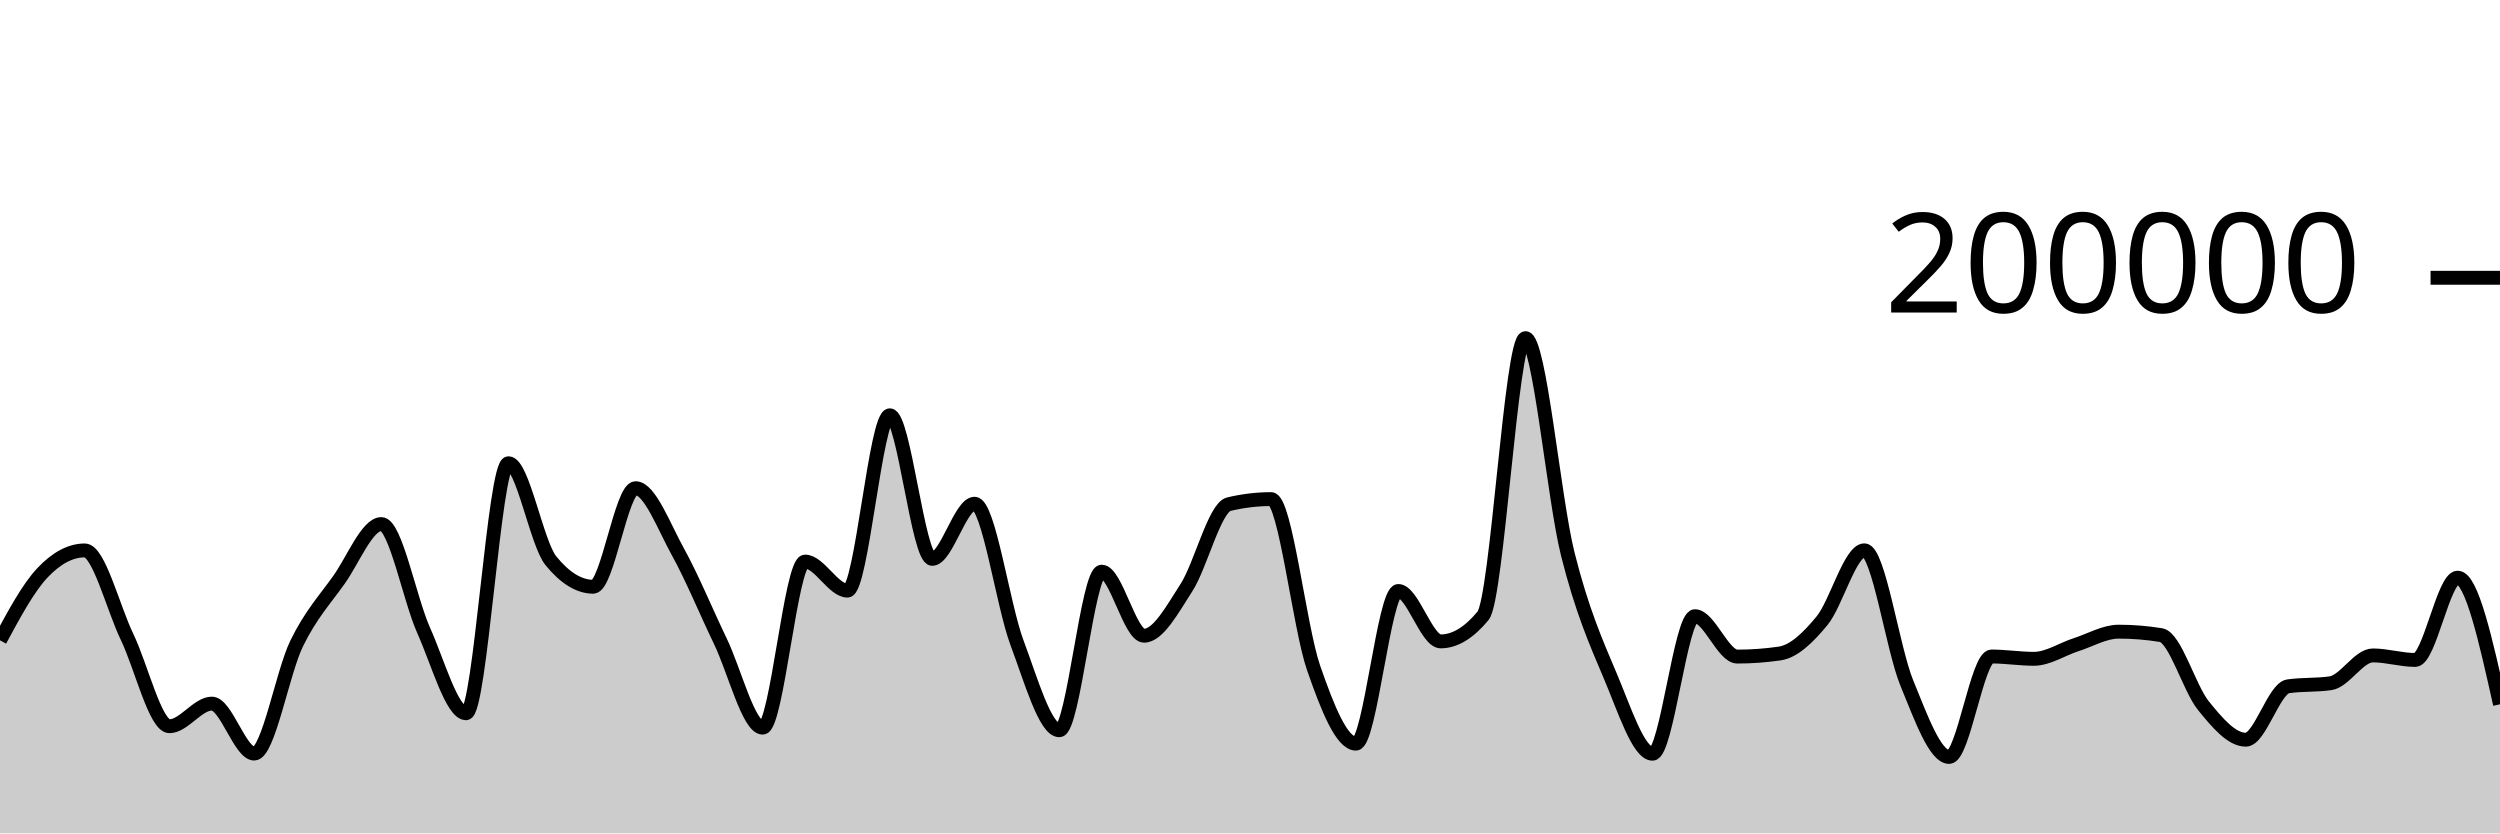
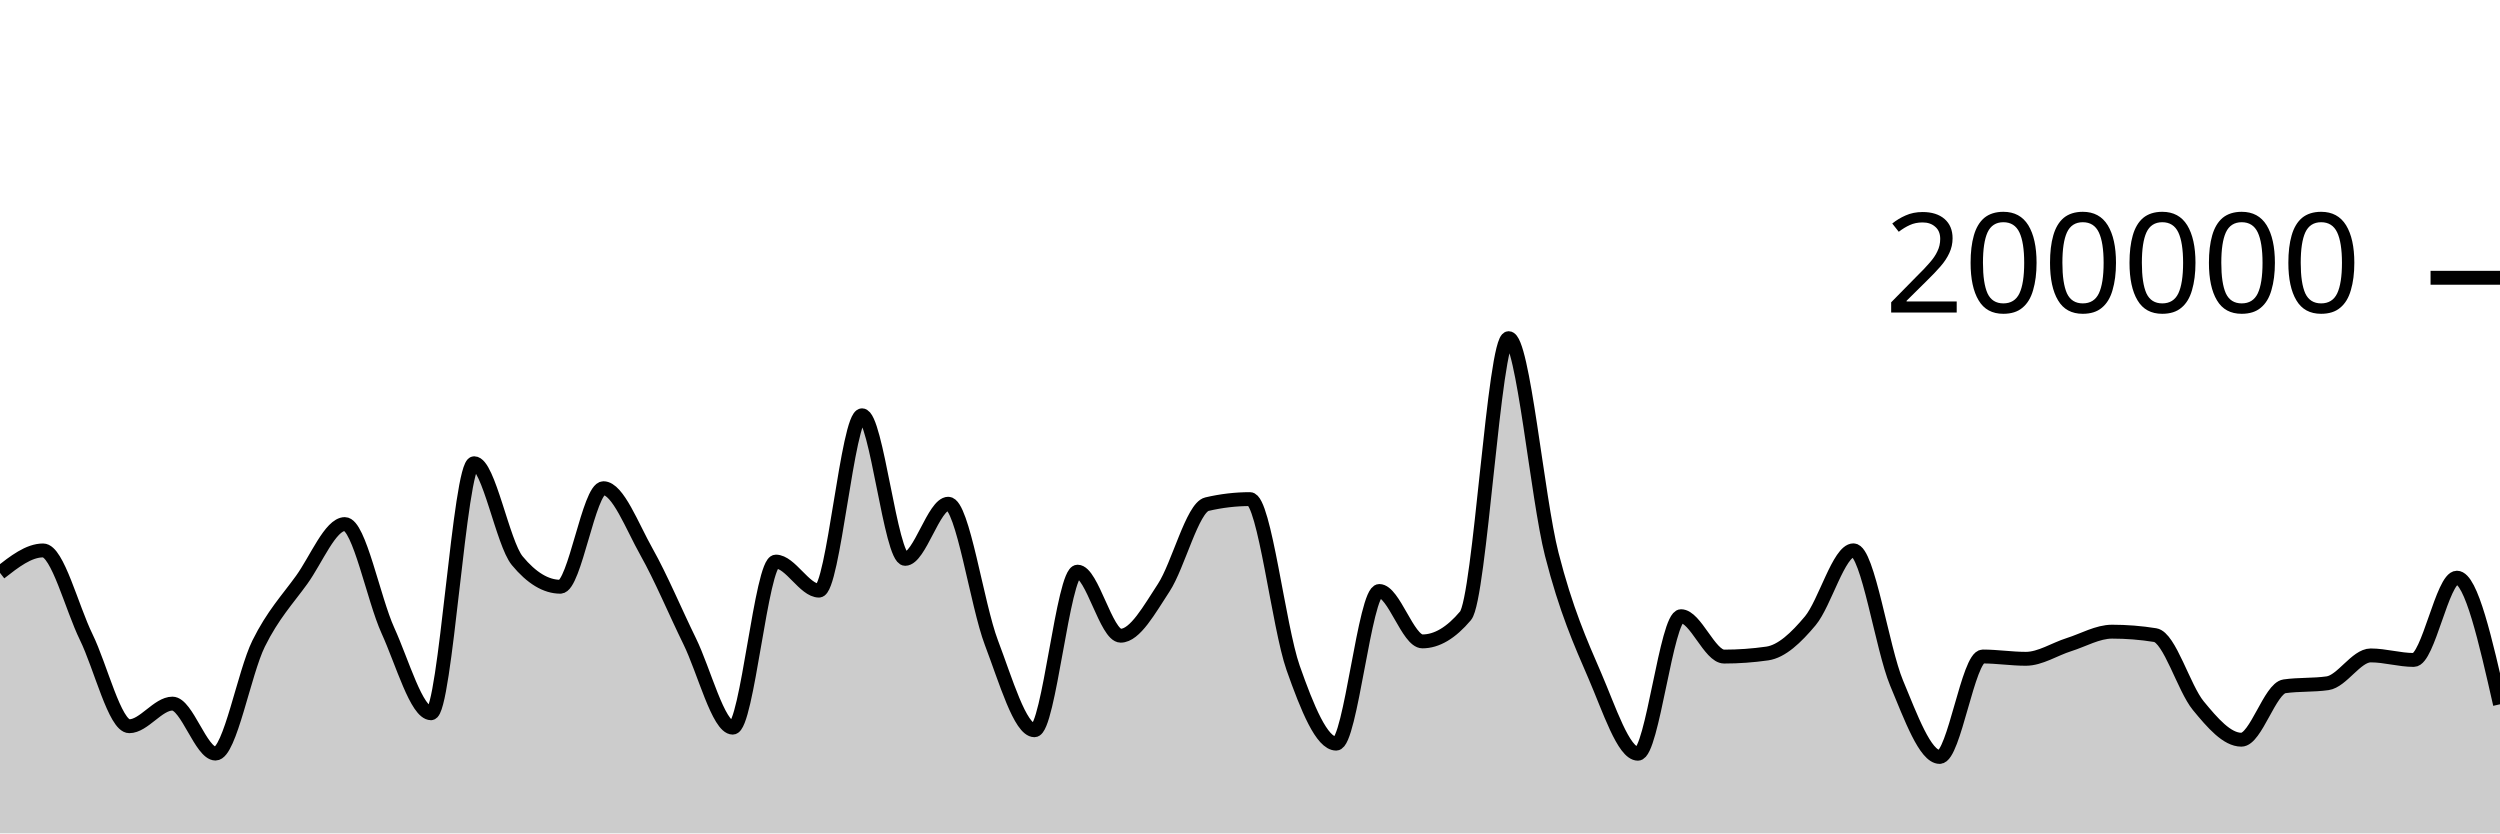
<svg xmlns="http://www.w3.org/2000/svg" viewBox="0 0 180 60">
  <g transform="translate(0,20)">
-     <path class="area" fill="rgba(0, 0, 0, 0.2)" d="M0,26.105C1.017,24.216,2.034,22.327,3.051,21.248C4.068,20.17,5.085,19.631,6.102,19.631C7.119,19.631,8.136,23.759,9.153,25.868C10.169,27.978,11.186,32.288,12.203,32.288C13.22,32.288,14.237,30.66,15.254,30.66C16.271,30.66,17.288,34.258,18.305,34.258C19.322,34.258,20.339,28.425,21.356,26.339C22.373,24.254,23.39,23.179,24.407,21.745C25.424,20.31,26.441,17.733,27.458,17.733C28.475,17.733,29.492,23.132,30.508,25.402C31.525,27.673,32.542,31.354,33.559,31.354C34.576,31.354,35.593,13.352,36.61,13.352C37.627,13.352,38.644,19.121,39.661,20.371C40.678,21.621,41.695,22.245,42.712,22.245C43.729,22.245,44.746,15.151,45.763,15.151C46.78,15.151,47.797,17.907,48.814,19.742C49.831,21.577,50.847,24.056,51.864,26.164C52.881,28.272,53.898,32.391,54.915,32.391C55.932,32.391,56.949,20.434,57.966,20.434C58.983,20.434,60,22.525,61.017,22.525C62.034,22.525,63.051,9.901,64.068,9.901C65.085,9.901,66.102,20.238,67.119,20.238C68.136,20.238,69.153,16.268,70.169,16.268C71.186,16.268,72.203,23.55,73.22,26.268C74.237,28.987,75.254,32.578,76.271,32.578C77.288,32.578,78.305,21.159,79.322,21.159C80.339,21.159,81.356,25.771,82.373,25.771C83.39,25.771,84.407,23.886,85.424,22.308C86.441,20.729,87.458,16.543,88.475,16.3C89.492,16.057,90.508,15.936,91.525,15.936C92.542,15.936,93.559,25.148,94.576,28.083C95.593,31.017,96.61,33.542,97.627,33.542C98.644,33.542,99.661,22.551,100.678,22.551C101.695,22.551,102.712,26.18,103.729,26.18C104.746,26.18,105.763,25.565,106.78,24.337C107.797,23.109,108.814,4.347,109.831,4.347C110.847,4.347,111.864,15.848,112.881,19.899C113.898,23.95,114.915,26.257,115.932,28.652C116.949,31.047,117.966,34.269,118.983,34.269C120,34.269,121.017,24.366,122.034,24.366C123.051,24.366,124.068,27.274,125.085,27.274C126.102,27.274,127.119,27.2,128.136,27.052C129.153,26.904,130.169,25.931,131.186,24.693C132.203,23.455,133.22,19.623,134.237,19.623C135.254,19.623,136.271,26.694,137.288,29.173C138.305,31.652,139.322,34.5,140.339,34.5C141.356,34.5,142.373,27.268,143.39,27.268C144.407,27.268,145.424,27.434,146.441,27.434C147.458,27.434,148.475,26.739,149.492,26.413C150.508,26.087,151.525,25.48,152.542,25.48C153.559,25.48,154.576,25.562,155.593,25.728C156.61,25.893,157.627,29.552,158.644,30.807C159.661,32.063,160.678,33.259,161.695,33.259C162.712,33.259,163.729,29.561,164.746,29.414C165.763,29.268,166.78,29.341,167.797,29.194C168.814,29.048,169.831,27.19,170.847,27.19C171.864,27.19,172.881,27.516,173.898,27.516C174.915,27.516,175.932,21.592,176.949,21.592C177.966,21.592,178.983,26.15,180,30.709L180,40C178.983,40,177.966,40,176.949,40C175.932,40,174.915,40,173.898,40C172.881,40,171.864,40,170.847,40C169.831,40,168.814,40,167.797,40C166.78,40,165.763,40,164.746,40C163.729,40,162.712,40,161.695,40C160.678,40,159.661,40,158.644,40C157.627,40,156.61,40,155.593,40C154.576,40,153.559,40,152.542,40C151.525,40,150.508,40,149.492,40C148.475,40,147.458,40,146.441,40C145.424,40,144.407,40,143.39,40C142.373,40,141.356,40,140.339,40C139.322,40,138.305,40,137.288,40C136.271,40,135.254,40,134.237,40C133.22,40,132.203,40,131.186,40C130.169,40,129.153,40,128.136,40C127.119,40,126.102,40,125.085,40C124.068,40,123.051,40,122.034,40C121.017,40,120,40,118.983,40C117.966,40,116.949,40,115.932,40C114.915,40,113.898,40,112.881,40C111.864,40,110.847,40,109.831,40C108.814,40,107.797,40,106.78,40C105.763,40,104.746,40,103.729,40C102.712,40,101.695,40,100.678,40C99.661,40,98.644,40,97.627,40C96.61,40,95.593,40,94.576,40C93.559,40,92.542,40,91.525,40C90.508,40,89.492,40,88.475,40C87.458,40,86.441,40,85.424,40C84.407,40,83.39,40,82.373,40C81.356,40,80.339,40,79.322,40C78.305,40,77.288,40,76.271,40C75.254,40,74.237,40,73.22,40C72.203,40,71.186,40,70.169,40C69.153,40,68.136,40,67.119,40C66.102,40,65.085,40,64.068,40C63.051,40,62.034,40,61.017,40C60,40,58.983,40,57.966,40C56.949,40,55.932,40,54.915,40C53.898,40,52.881,40,51.864,40C50.847,40,49.831,40,48.814,40C47.797,40,46.78,40,45.763,40C44.746,40,43.729,40,42.712,40C41.695,40,40.678,40,39.661,40C38.644,40,37.627,40,36.61,40C35.593,40,34.576,40,33.559,40C32.542,40,31.525,40,30.508,40C29.492,40,28.475,40,27.458,40C26.441,40,25.424,40,24.407,40C23.39,40,22.373,40,21.356,40C20.339,40,19.322,40,18.305,40C17.288,40,16.271,40,15.254,40C14.237,40,13.22,40,12.203,40C11.186,40,10.169,40,9.153,40C8.136,40,7.119,40,6.102,40C5.085,40,4.068,40,3.051,40C2.034,40,1.017,40,0,40Z" />
-     <path class="line" stroke="black" fill="none" d="M0,26.105C1.017,24.216,2.034,22.327,3.051,21.248C4.068,20.17,5.085,19.631,6.102,19.631C7.119,19.631,8.136,23.759,9.153,25.868C10.169,27.978,11.186,32.288,12.203,32.288C13.22,32.288,14.237,30.66,15.254,30.66C16.271,30.66,17.288,34.258,18.305,34.258C19.322,34.258,20.339,28.425,21.356,26.339C22.373,24.254,23.39,23.179,24.407,21.745C25.424,20.31,26.441,17.733,27.458,17.733C28.475,17.733,29.492,23.132,30.508,25.402C31.525,27.673,32.542,31.354,33.559,31.354C34.576,31.354,35.593,13.352,36.61,13.352C37.627,13.352,38.644,19.121,39.661,20.371C40.678,21.621,41.695,22.245,42.712,22.245C43.729,22.245,44.746,15.151,45.763,15.151C46.78,15.151,47.797,17.907,48.814,19.742C49.831,21.577,50.847,24.056,51.864,26.164C52.881,28.272,53.898,32.391,54.915,32.391C55.932,32.391,56.949,20.434,57.966,20.434C58.983,20.434,60,22.525,61.017,22.525C62.034,22.525,63.051,9.901,64.068,9.901C65.085,9.901,66.102,20.238,67.119,20.238C68.136,20.238,69.153,16.268,70.169,16.268C71.186,16.268,72.203,23.55,73.22,26.268C74.237,28.987,75.254,32.578,76.271,32.578C77.288,32.578,78.305,21.159,79.322,21.159C80.339,21.159,81.356,25.771,82.373,25.771C83.39,25.771,84.407,23.886,85.424,22.308C86.441,20.729,87.458,16.543,88.475,16.3C89.492,16.057,90.508,15.936,91.525,15.936C92.542,15.936,93.559,25.148,94.576,28.083C95.593,31.017,96.61,33.542,97.627,33.542C98.644,33.542,99.661,22.551,100.678,22.551C101.695,22.551,102.712,26.18,103.729,26.18C104.746,26.18,105.763,25.565,106.78,24.337C107.797,23.109,108.814,4.347,109.831,4.347C110.847,4.347,111.864,15.848,112.881,19.899C113.898,23.95,114.915,26.257,115.932,28.652C116.949,31.047,117.966,34.269,118.983,34.269C120,34.269,121.017,24.366,122.034,24.366C123.051,24.366,124.068,27.274,125.085,27.274C126.102,27.274,127.119,27.2,128.136,27.052C129.153,26.904,130.169,25.931,131.186,24.693C132.203,23.455,133.22,19.623,134.237,19.623C135.254,19.623,136.271,26.694,137.288,29.173C138.305,31.652,139.322,34.5,140.339,34.5C141.356,34.5,142.373,27.268,143.39,27.268C144.407,27.268,145.424,27.434,146.441,27.434C147.458,27.434,148.475,26.739,149.492,26.413C150.508,26.087,151.525,25.48,152.542,25.48C153.559,25.48,154.576,25.562,155.593,25.728C156.61,25.893,157.627,29.552,158.644,30.807C159.661,32.063,160.678,33.259,161.695,33.259C162.712,33.259,163.729,29.561,164.746,29.414C165.763,29.268,166.78,29.341,167.797,29.194C168.814,29.048,169.831,27.19,170.847,27.19C171.864,27.19,172.881,27.516,173.898,27.516C174.915,27.516,175.932,21.592,176.949,21.592C177.966,21.592,178.983,26.15,180,30.709" />
+     <path class="area" fill="rgba(0, 0, 0, 0.2)" d="M0,21.248C1.034,20.439,2.069,19.631,3.103,19.631C4.138,19.631,5.172,23.759,6.207,25.868C7.241,27.978,8.276,32.288,9.31,32.288C10.345,32.288,11.379,30.66,12.414,30.66C13.448,30.66,14.483,34.258,15.517,34.258C16.552,34.258,17.586,28.425,18.621,26.339C19.655,24.254,20.69,23.179,21.724,21.745C22.759,20.31,23.793,17.733,24.828,17.733C25.862,17.733,26.897,23.132,27.931,25.402C28.966,27.673,30,31.354,31.034,31.354C32.069,31.354,33.103,13.352,34.138,13.352C35.172,13.352,36.207,19.121,37.241,20.371C38.276,21.621,39.31,22.245,40.345,22.245C41.379,22.245,42.414,15.151,43.448,15.151C44.483,15.151,45.517,17.907,46.552,19.742C47.586,21.577,48.621,24.056,49.655,26.164C50.69,28.272,51.724,32.391,52.759,32.391C53.793,32.391,54.828,20.434,55.862,20.434C56.897,20.434,57.931,22.525,58.966,22.525C60,22.525,61.034,9.901,62.069,9.901C63.103,9.901,64.138,20.238,65.172,20.238C66.207,20.238,67.241,16.268,68.276,16.268C69.31,16.268,70.345,23.55,71.379,26.268C72.414,28.987,73.448,32.578,74.483,32.578C75.517,32.578,76.552,21.159,77.586,21.159C78.621,21.159,79.655,25.771,80.69,25.771C81.724,25.771,82.759,23.886,83.793,22.308C84.828,20.729,85.862,16.543,86.897,16.3C87.931,16.057,88.966,15.936,90,15.936C91.034,15.936,92.069,25.148,93.103,28.083C94.138,31.017,95.172,33.542,96.207,33.542C97.241,33.542,98.276,22.551,99.31,22.551C100.345,22.551,101.379,26.18,102.414,26.18C103.448,26.18,104.483,25.565,105.517,24.337C106.552,23.109,107.586,4.347,108.621,4.347C109.655,4.347,110.69,15.848,111.724,19.899C112.759,23.95,113.793,26.257,114.828,28.652C115.862,31.047,116.897,34.269,117.931,34.269C118.966,34.269,120,24.366,121.034,24.366C122.069,24.366,123.103,27.274,124.138,27.274C125.172,27.274,126.207,27.2,127.241,27.052C128.276,26.904,129.31,25.931,130.345,24.693C131.379,23.455,132.414,19.623,133.448,19.623C134.483,19.623,135.517,26.694,136.552,29.173C137.586,31.653,138.621,34.5,139.655,34.5C140.69,34.5,141.724,27.268,142.759,27.268C143.793,27.268,144.828,27.434,145.862,27.434C146.897,27.434,147.931,26.739,148.966,26.413C150,26.087,151.034,25.48,152.069,25.48C153.103,25.48,154.138,25.562,155.172,25.728C156.207,25.893,157.241,29.552,158.276,30.807C159.31,32.063,160.345,33.259,161.379,33.259C162.414,33.259,163.448,29.561,164.483,29.414C165.517,29.268,166.552,29.341,167.586,29.194C168.621,29.048,169.655,27.19,170.69,27.19C171.724,27.19,172.759,27.516,173.793,27.516C174.828,27.516,175.862,21.592,176.897,21.592C177.931,21.592,178.966,26.15,180,30.709L180,40C178.966,40,177.931,40,176.897,40C175.862,40,174.828,40,173.793,40C172.759,40,171.724,40,170.69,40C169.655,40,168.621,40,167.586,40C166.552,40,165.517,40,164.483,40C163.448,40,162.414,40,161.379,40C160.345,40,159.31,40,158.276,40C157.241,40,156.207,40,155.172,40C154.138,40,153.103,40,152.069,40C151.034,40,150,40,148.966,40C147.931,40,146.897,40,145.862,40C144.828,40,143.793,40,142.759,40C141.724,40,140.69,40,139.655,40C138.621,40,137.586,40,136.552,40C135.517,40,134.483,40,133.448,40C132.414,40,131.379,40,130.345,40C129.31,40,128.276,40,127.241,40C126.207,40,125.172,40,124.138,40C123.103,40,122.069,40,121.034,40C120,40,118.966,40,117.931,40C116.897,40,115.862,40,114.828,40C113.793,40,112.759,40,111.724,40C110.69,40,109.655,40,108.621,40C107.586,40,106.552,40,105.517,40C104.483,40,103.448,40,102.414,40C101.379,40,100.345,40,99.31,40C98.276,40,97.241,40,96.207,40C95.172,40,94.138,40,93.103,40C92.069,40,91.034,40,90,40C88.966,40,87.931,40,86.897,40C85.862,40,84.828,40,83.793,40C82.759,40,81.724,40,80.69,40C79.655,40,78.621,40,77.586,40C76.552,40,75.517,40,74.483,40C73.448,40,72.414,40,71.379,40C70.345,40,69.31,40,68.276,40C67.241,40,66.207,40,65.172,40C64.138,40,63.103,40,62.069,40C61.034,40,60,40,58.966,40C57.931,40,56.897,40,55.862,40C54.828,40,53.793,40,52.759,40C51.724,40,50.69,40,49.655,40C48.621,40,47.586,40,46.552,40C45.517,40,44.483,40,43.448,40C42.414,40,41.379,40,40.345,40C39.31,40,38.276,40,37.241,40C36.207,40,35.172,40,34.138,40C33.103,40,32.069,40,31.034,40C30,40,28.966,40,27.931,40C26.897,40,25.862,40,24.828,40C23.793,40,22.759,40,21.724,40C20.69,40,19.655,40,18.621,40C17.586,40,16.552,40,15.517,40C14.483,40,13.448,40,12.414,40C11.379,40,10.345,40,9.31,40C8.276,40,7.241,40,6.207,40C5.172,40,4.138,40,3.103,40C2.069,40,1.034,40,0,40Z" />
+     <path class="line" stroke="black" fill="none" d="M0,21.248C1.034,20.439,2.069,19.631,3.103,19.631C4.138,19.631,5.172,23.759,6.207,25.868C7.241,27.978,8.276,32.288,9.31,32.288C10.345,32.288,11.379,30.66,12.414,30.66C13.448,30.66,14.483,34.258,15.517,34.258C16.552,34.258,17.586,28.425,18.621,26.339C19.655,24.254,20.69,23.179,21.724,21.745C22.759,20.31,23.793,17.733,24.828,17.733C25.862,17.733,26.897,23.132,27.931,25.402C28.966,27.673,30,31.354,31.034,31.354C32.069,31.354,33.103,13.352,34.138,13.352C35.172,13.352,36.207,19.121,37.241,20.371C38.276,21.621,39.31,22.245,40.345,22.245C41.379,22.245,42.414,15.151,43.448,15.151C44.483,15.151,45.517,17.907,46.552,19.742C47.586,21.577,48.621,24.056,49.655,26.164C50.69,28.272,51.724,32.391,52.759,32.391C53.793,32.391,54.828,20.434,55.862,20.434C56.897,20.434,57.931,22.525,58.966,22.525C60,22.525,61.034,9.901,62.069,9.901C63.103,9.901,64.138,20.238,65.172,20.238C66.207,20.238,67.241,16.268,68.276,16.268C69.31,16.268,70.345,23.55,71.379,26.268C72.414,28.987,73.448,32.578,74.483,32.578C75.517,32.578,76.552,21.159,77.586,21.159C78.621,21.159,79.655,25.771,80.69,25.771C81.724,25.771,82.759,23.886,83.793,22.308C84.828,20.729,85.862,16.543,86.897,16.3C87.931,16.057,88.966,15.936,90,15.936C91.034,15.936,92.069,25.148,93.103,28.083C94.138,31.017,95.172,33.542,96.207,33.542C97.241,33.542,98.276,22.551,99.31,22.551C100.345,22.551,101.379,26.18,102.414,26.18C103.448,26.18,104.483,25.565,105.517,24.337C106.552,23.109,107.586,4.347,108.621,4.347C109.655,4.347,110.69,15.848,111.724,19.899C112.759,23.95,113.793,26.257,114.828,28.652C115.862,31.047,116.897,34.269,117.931,34.269C118.966,34.269,120,24.366,121.034,24.366C122.069,24.366,123.103,27.274,124.138,27.274C125.172,27.274,126.207,27.2,127.241,27.052C128.276,26.904,129.31,25.931,130.345,24.693C131.379,23.455,132.414,19.623,133.448,19.623C134.483,19.623,135.517,26.694,136.552,29.173C137.586,31.653,138.621,34.5,139.655,34.5C140.69,34.5,141.724,27.268,142.759,27.268C143.793,27.268,144.828,27.434,145.862,27.434C146.897,27.434,147.931,26.739,148.966,26.413C150,26.087,151.034,25.48,152.069,25.48C153.103,25.48,154.138,25.562,155.172,25.728C156.207,25.893,157.241,29.552,158.276,30.807C159.31,32.063,160.345,33.259,161.379,33.259C162.414,33.259,163.448,29.561,164.483,29.414C165.517,29.268,166.552,29.341,167.586,29.194C168.621,29.048,169.655,27.19,170.69,27.19C171.724,27.19,172.759,27.516,173.793,27.516C174.828,27.516,175.862,21.592,176.897,21.592C177.931,21.592,178.966,26.15,180,30.709" />
    <path class="axis-ceiling" stroke-width="1" stroke="black" fill="none" d="M175,0L180,0" />
    <text class="axis-ceiling-label" font-family="sans-serif" text-anchor="end" font-size="10px" x="170" y="2.5">200000</text>
  </g>
</svg>
